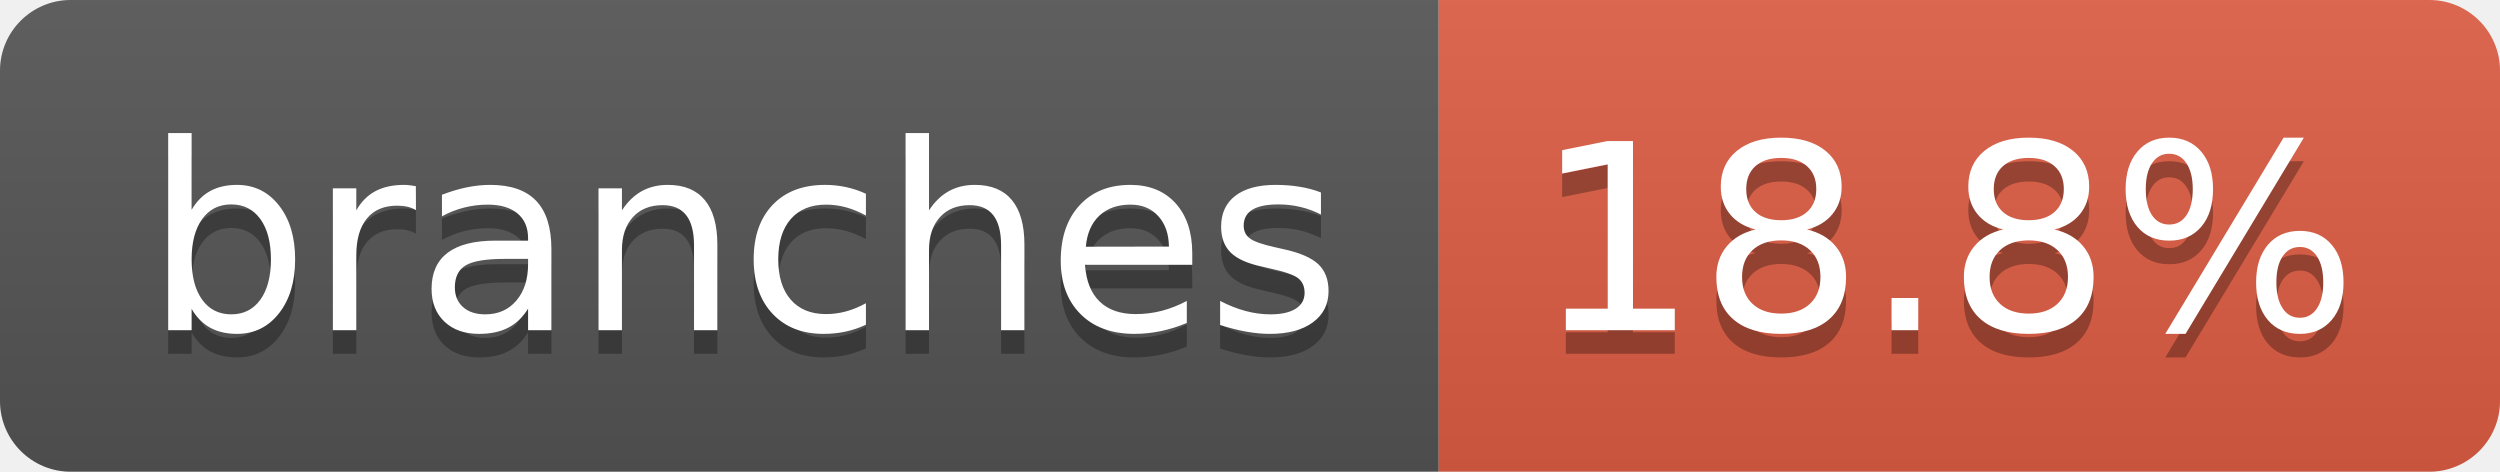
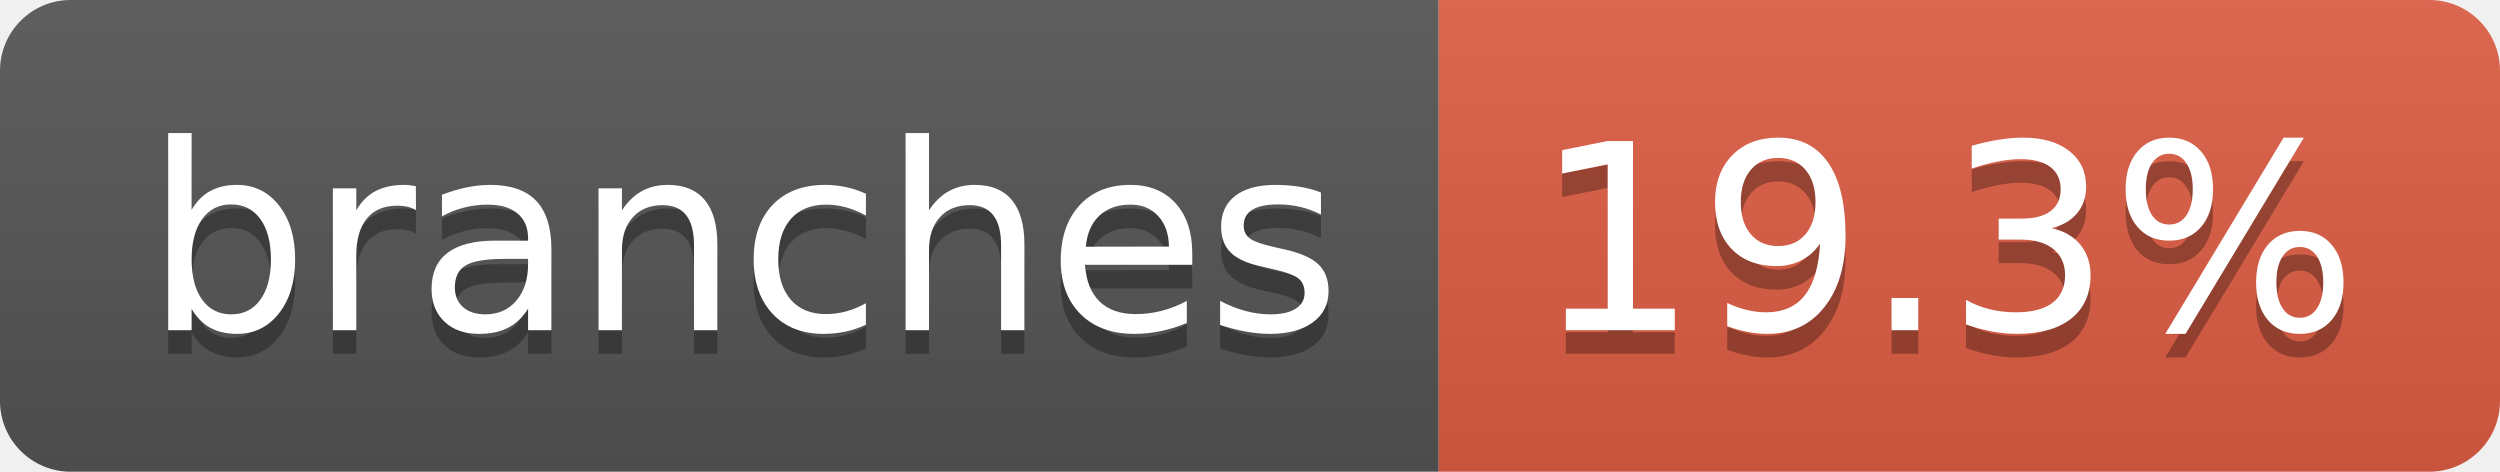
- <svg xmlns="http://www.w3.org/2000/svg" width="106" height="20" role="img" aria-label="branches: 18.8%">
+ <svg xmlns="http://www.w3.org/2000/svg" width="106" height="20" role="img" aria-label="branches: 19.3%">
  <linearGradient id="s" x2="0" y2="100%">
    <stop offset="0" stop-color="#bbb" stop-opacity=".1" />
    <stop offset="1" stop-opacity=".1" />
  </linearGradient>
  <clipPath id="r">
    <rect width="106" height="20" rx="3" fill="#fff" />
  </clipPath>
  <g clip-path="url(#r)">
    <rect width="61" height="20" fill="#555" />
    <rect x="61" width="45" height="20" fill="#e05d44" />
    <rect width="106" height="20" fill="url(#s)" />
  </g>
  <g fill="#fff" text-anchor="middle" font-family="Verdana,Geneva,DejaVu Sans,sans-serif" text-rendering="geometricPrecision" font-size="110">
    <text aria-hidden="true" x="315" y="150" fill="#010101" fill-opacity=".3" transform="scale(.1)" textLength="507">branches</text>
    <text x="315" y="140" transform="scale(.1)" fill="#fff" textLength="507">branches</text>
-     <text aria-hidden="true" x="825" y="150" fill="#010101" fill-opacity=".3" transform="scale(.1)" textLength="350">18.8%</text>
-     <text x="825" y="140" transform="scale(.1)" fill="#fff" textLength="350">18.8%</text>
+     <text aria-hidden="true" x="825" y="150" fill="#010101" fill-opacity=".3" transform="scale(.1)" textLength="350">19.3%</text>
+     <text x="825" y="140" transform="scale(.1)" fill="#fff" textLength="350">19.3%</text>
  </g>
</svg>
